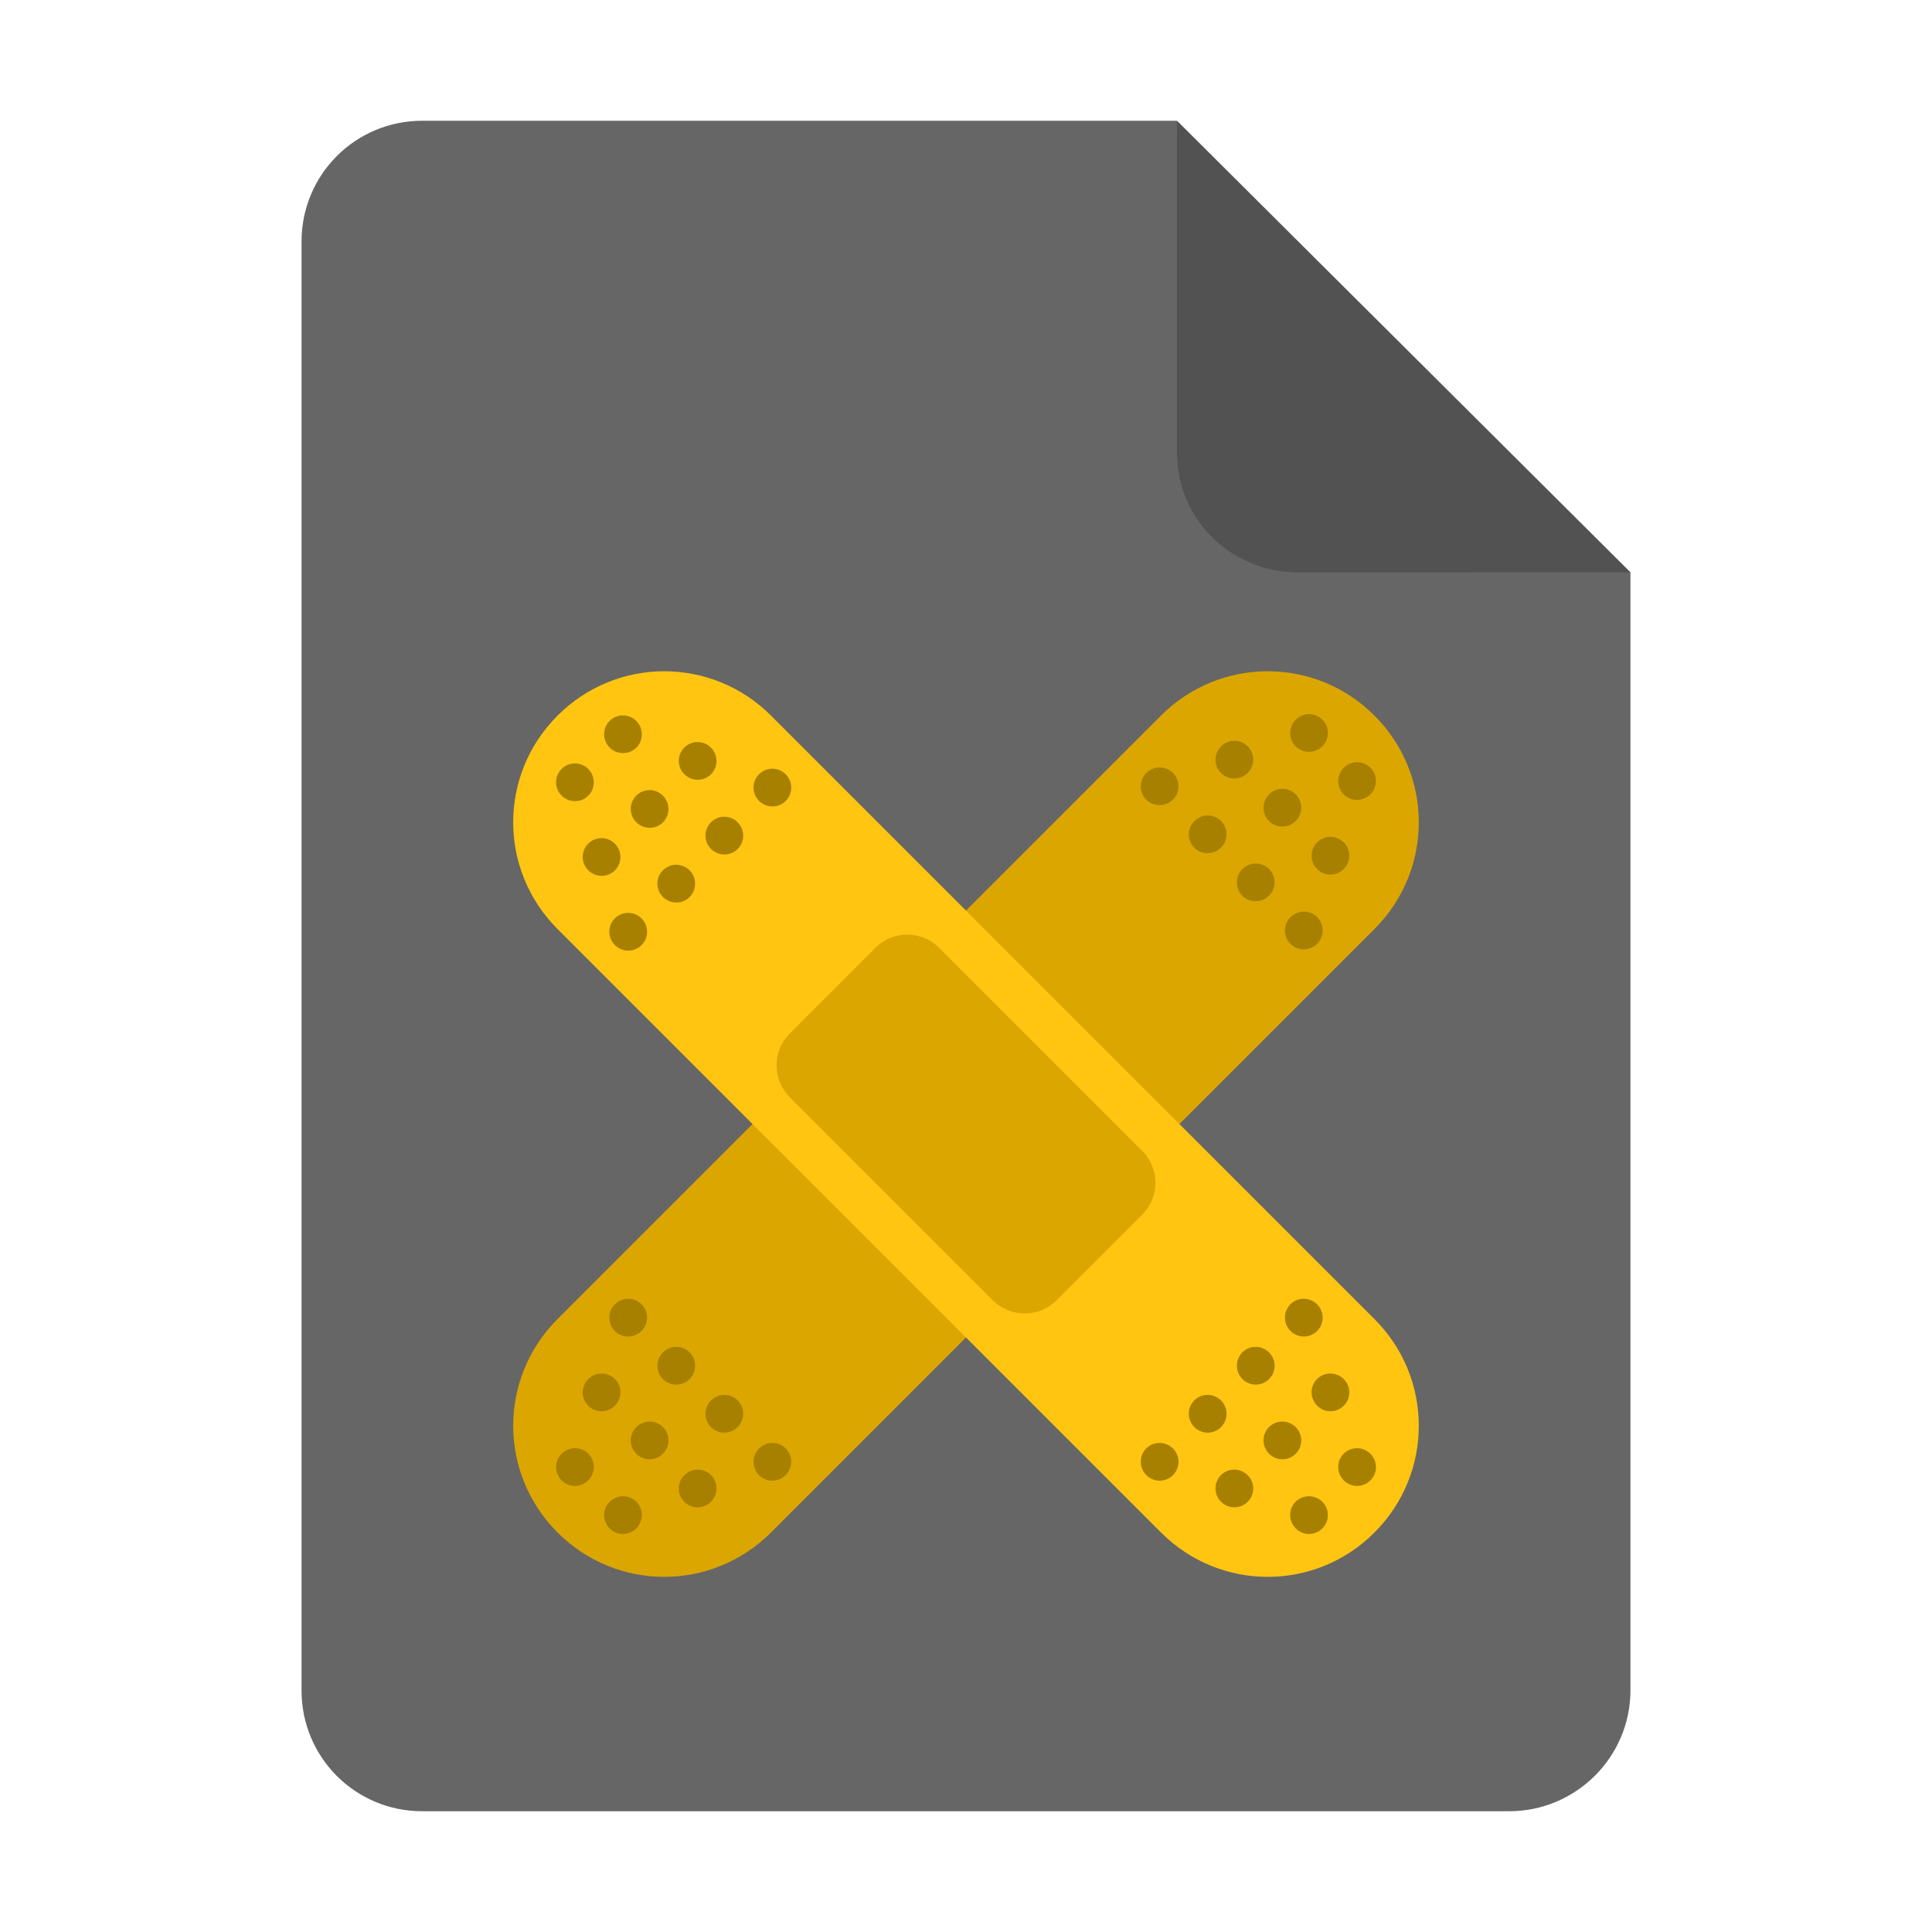
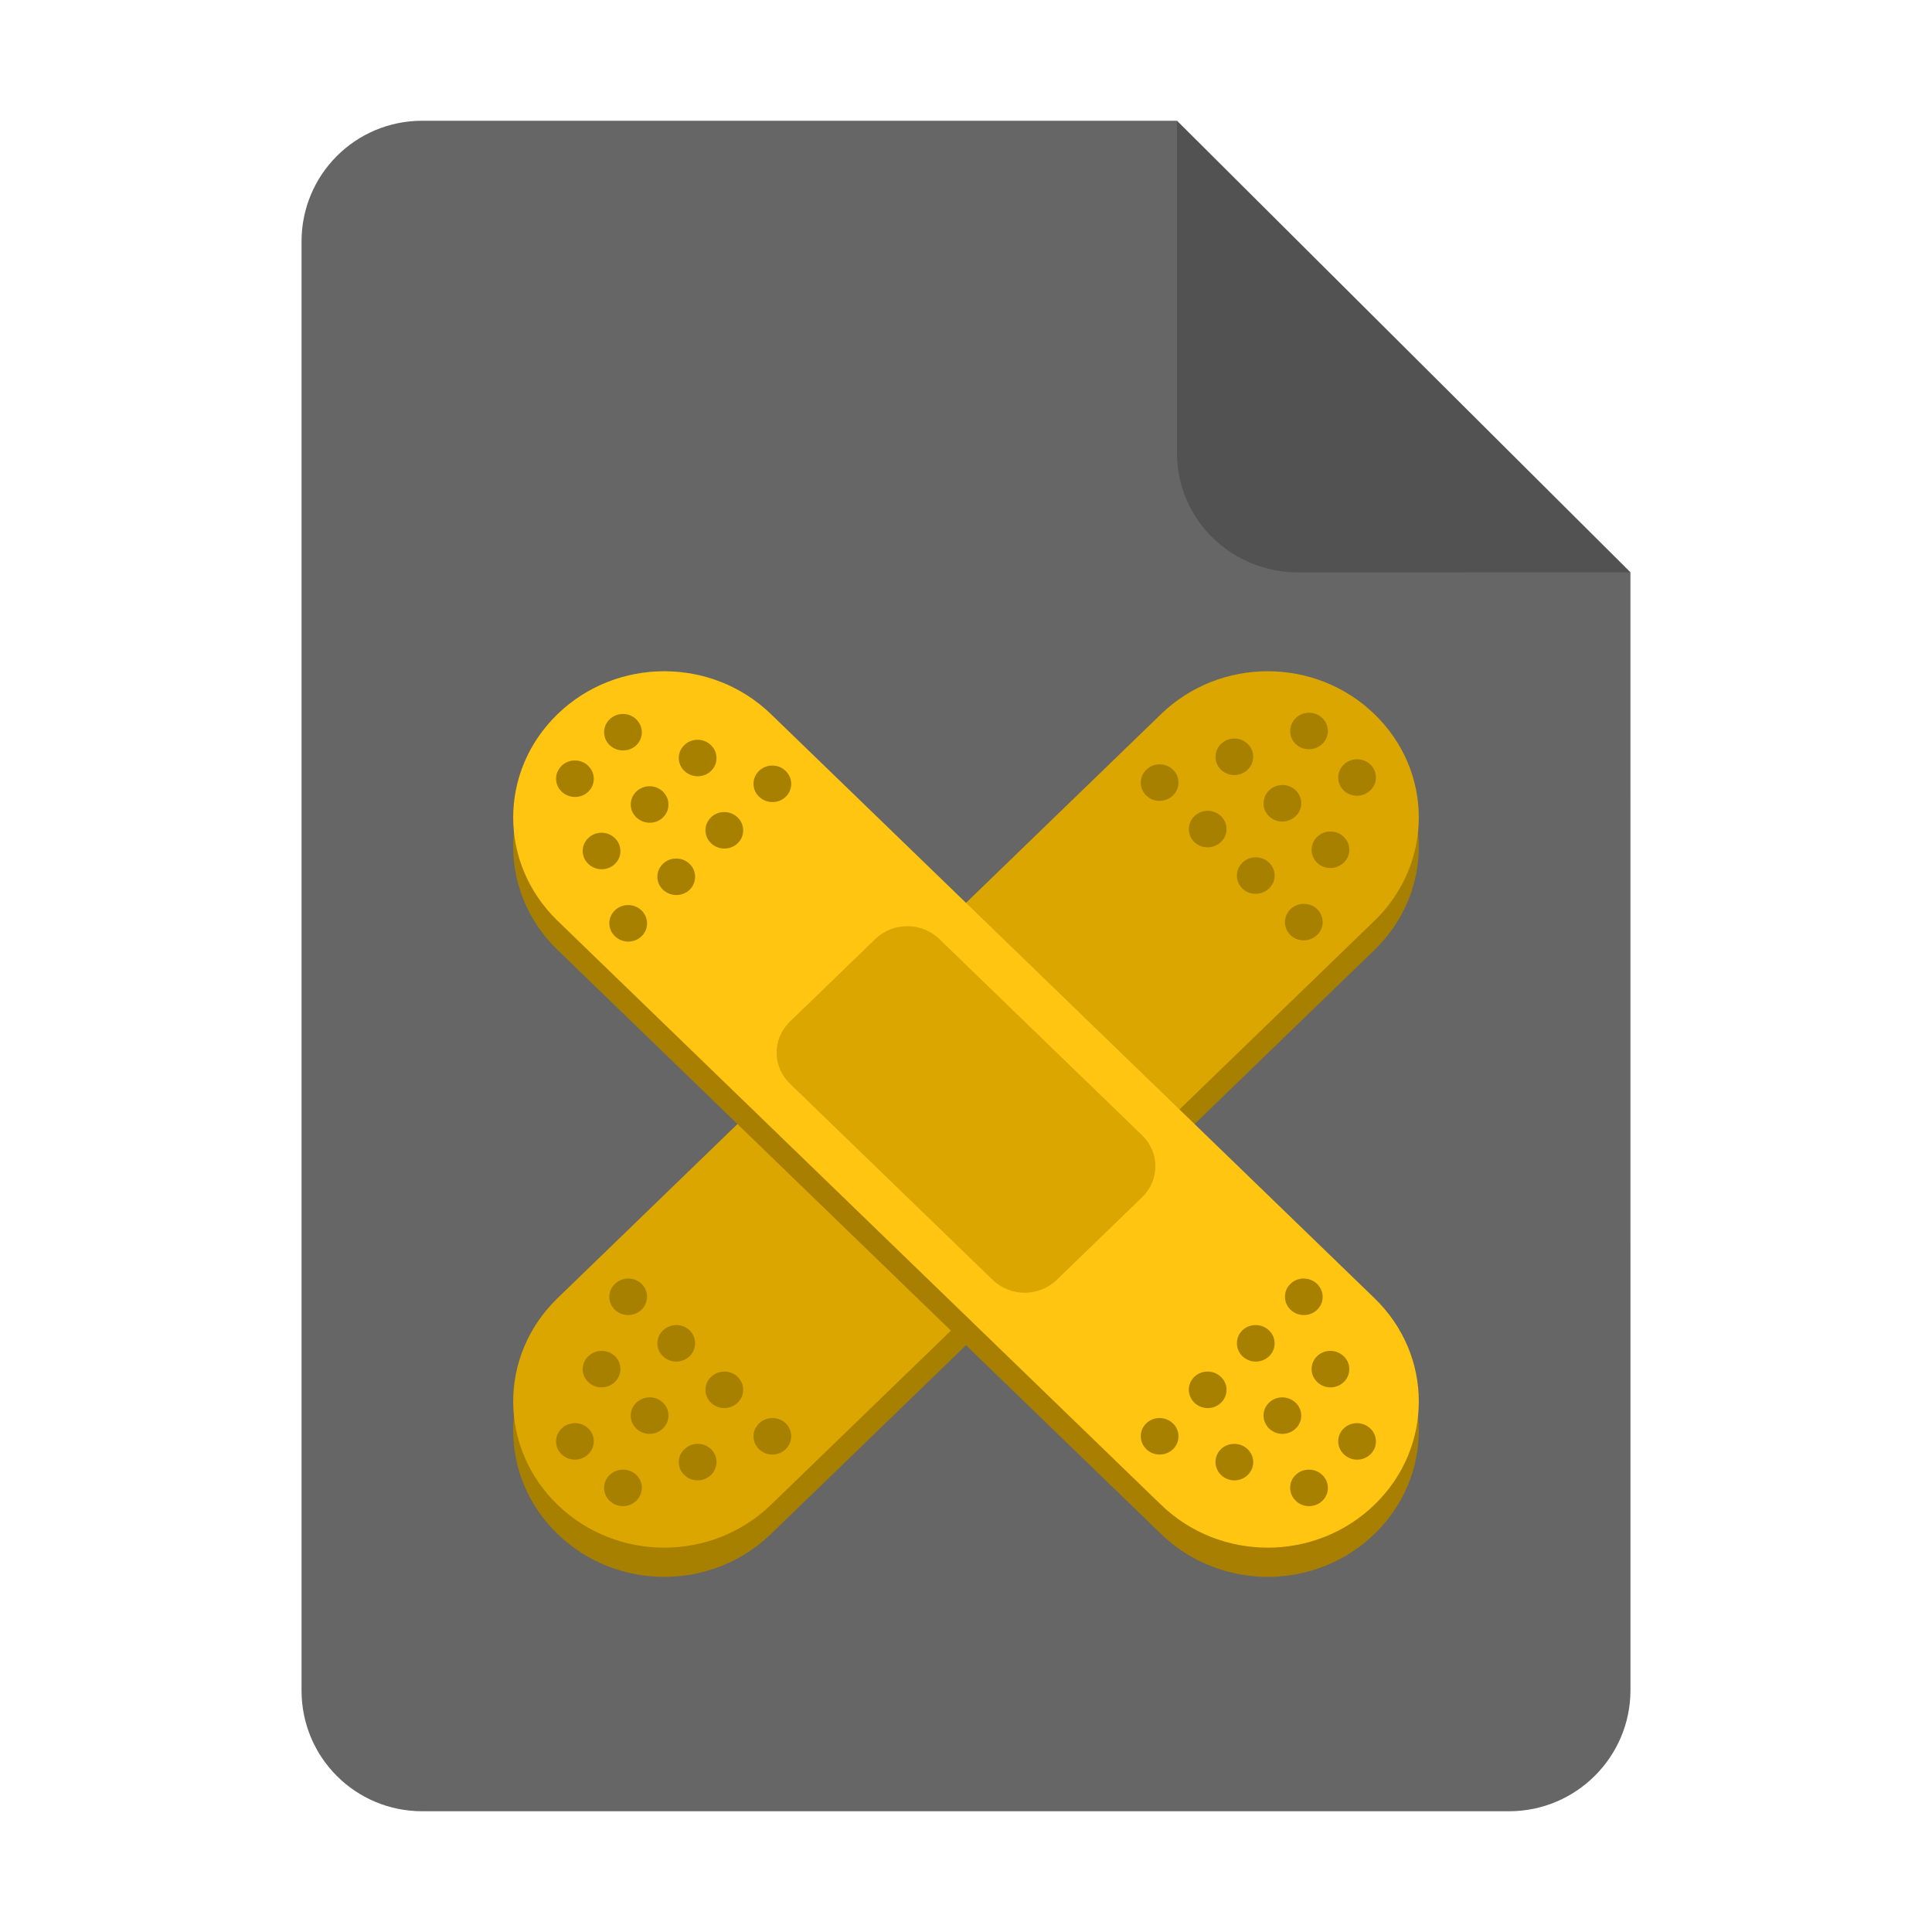
<svg xmlns="http://www.w3.org/2000/svg" xmlns:xlink="http://www.w3.org/1999/xlink" height="128px" viewBox="0 0 128 128" width="128px" version="1.1" id="svg35">
  <defs id="defs39" />
  <linearGradient id="a" gradientUnits="userSpaceOnUse" x1="36" x2="60" y1="68" y2="68">
    <stop offset="0" stop-color="#ed336c" id="stop2" />
    <stop offset="1" stop-color="#ffa348" id="stop4" />
  </linearGradient>
  <linearGradient id="b" gradientTransform="matrix(0 1 -1 0 144 -32)" gradientUnits="userSpaceOnUse" x1="72" x2="96" y1="68" y2="68">
    <stop offset="0" stop-color="#404ce6" id="stop7" />
    <stop offset="1" stop-color="#c061cb" id="stop9" />
  </linearGradient>
  <linearGradient id="c" gradientUnits="userSpaceOnUse" x1="68.849" x2="95.258" y1="84" y2="84">
    <stop offset="0" stop-color="#33d1c6" id="stop12" />
    <stop offset="1" stop-color="#1c25d8" id="stop14" />
  </linearGradient>
  <path style="display:inline;fill:#666666;fill-opacity:1;stroke:none;stroke-width:0.125;stroke-linejoin:round;stroke-miterlimit:4;stroke-dasharray:none;stroke-opacity:1;enable-background:new" clip-path="none" d="m 27.978,8 h 50 l 30.043,29.918 10e-4,74.06 c 8e-5,4.432 -3.612,8.022 -8.044,8.022 H 27.978 c -4.432,0 -8,-3.568 -8,-8 V 16 c 0,-4.432 3.568,-8 8,-8 z" id="path4411" />
  <path style="display:inline;vector-effect:none;fill:#000000;fill-opacity:0.2;stroke:none;stroke-width:0.125;stroke-linecap:butt;stroke-linejoin:round;stroke-miterlimit:4;stroke-dasharray:none;stroke-dashoffset:0;stroke-opacity:1;enable-background:new" d="M 77.978,8 V 30 c 0,4.432 3.611,7.923 8.043,7.923 l 22,-0.005 z" id="path4413" />
  <use x="101.133" y="687.273" xlink:href="#c" id="use3173" transform="matrix(1.333333,0,0,1.333333,408.1439,-279.6707)" />
  <use x="122.059" y="687.273" xlink:href="#a" id="use3175" transform="matrix(1.333333,0,0,1.333333,408.1439,-279.6707)" />
  <use x="179.457" y="687.273" xlink:href="#b" id="use3179" transform="matrix(1.333333,0,0,1.333333,408.1439,-279.6707)" />
  <use x="199.738" y="687.273" xlink:href="#a" id="use3181" transform="matrix(1.333333,0,0,1.333333,408.1439,-279.6707)" />
  <use x="381.656" y="687.273" xlink:href="#a" id="use3191" transform="matrix(1.333333,0,0,1.333333,408.1439,-279.6707)" />
  <use x="571.238" y="687.273" xlink:href="#c" id="use3205" transform="matrix(1.333333,0,0,1.333333,408.1439,-279.6707)" />
  <use x="631.852" y="687.273" xlink:href="#a" id="use3211" transform="matrix(1.333333,0,0,1.333333,408.1439,-279.6707)" />
  <use x="197.5" y="729.695" xlink:href="#b" id="use3215" transform="matrix(1.333333,0,0,1.333333,408.1439,-279.6707)" />
  <use x="580.977" y="729.695" xlink:href="#b" id="use3225" transform="matrix(1.333333,0,0,1.333333,408.1439,-279.6707)" />
-   <path id="rect4316-3" style="fill:#dba600;stroke-width:0.995;stroke-linecap:round;stroke-linejoin:round;stroke-miterlimit:1.5;paint-order:stroke fill markers" d="M 36.938,87.391 76.92,47.409 c 3.917,-3.917 10.225,-3.917 14.142,0 3.917,3.917 3.917,10.225 0,14.142 l -39.982,39.982 c -3.917,3.917 -10.225,3.917 -14.142,0 -3.917,-3.917 -3.917,-10.225 0,-14.142 z" />
-   <path id="rect4316" style="fill:#ffc510;stroke-width:0.995;stroke-linecap:round;stroke-linejoin:round;stroke-miterlimit:1.5;paint-order:stroke fill markers" d="m 51.08,47.409 39.982,39.982 c 3.917,3.917 3.917,10.225 0,14.142 -3.917,3.917 -10.225,3.917 -14.142,0 L 36.938,61.552 c -3.917,-3.917 -3.917,-10.225 0,-14.142 3.917,-3.917 10.225,-3.917 14.142,0 z" />
-   <path id="rect5291" style="fill:#dba600;stroke-linecap:round;stroke-linejoin:round;stroke-miterlimit:1.5;paint-order:stroke fill markers" d="M 62.232,62.804 75.667,76.239 c 1.175,1.175 1.175,3.067 0,4.243 l -5.657,5.657 c -1.175,1.175 -3.067,1.175 -4.243,0 L 52.333,72.704 c -1.175,-1.175 -1.175,-3.067 0,-4.243 l 5.657,-5.657 c 1.175,-1.175 3.067,-1.175 4.243,0 z" />
-   <path d="m 40.736,60.842 c -0.489,0.49 -0.489,1.277 4e-6,1.767 0.489,0.49 1.282,0.497 1.77,0.007 0.489,-0.49 0.482,-1.285 -0.007,-1.774 -0.488,-0.483 -1.282,-0.483 -1.763,-3.3e-4 z" id="path3135-5" style="fill:#a88000;fill-opacity:1;stroke-width:0.084" />
-   <path d="m 45.686,57.66 c -0.49,-0.489 -1.277,-0.489 -1.767,3e-6 -0.49,0.489 -0.49,1.275 2e-6,1.763 0.49,0.489 1.285,0.496 1.774,0.007 0.483,-0.496 0.476,-1.289 -0.007,-1.771 z" id="path3137-9" style="fill:#a88000;fill-opacity:1;stroke-width:0.084" />
-   <path d="m 47.104,56.241 c 0.489,0.489 1.282,0.496 1.771,0.007 0.489,-0.489 0.482,-1.282 -0.007,-1.771 -0.489,-0.489 -1.275,-0.489 -1.764,0 -0.488,0.488 -0.488,1.275 3.32e-4,1.764 z" id="path3139-2" style="fill:#a88000;fill-opacity:1;stroke-width:0.083" />
-   <path d="m 52.058,53.065 c 0.489,-0.489 0.481,-1.282 -0.008,-1.77 -0.489,-0.489 -1.274,-0.489 -1.763,-10e-7 -0.489,0.489 -0.489,1.275 -10e-7,1.764 0.489,0.488 1.282,0.496 1.77,0.007 z" id="path3141-2" style="fill:#a88000;fill-opacity:1;stroke-width:0.083" />
-   <path d="m 40.734,55.894 c -0.489,-0.489 -1.275,-0.489 -1.763,0 -0.489,0.489 -0.489,1.275 -5e-6,1.763 0.489,0.489 1.282,0.496 1.77,0.007 0.489,-0.489 0.482,-1.282 -0.007,-1.771 z" id="path3143-8" style="fill:#a88000;fill-opacity:1;stroke-width:0.083" />
-   <path d="m 43.918,52.711 c -0.489,-0.489 -1.275,-0.489 -1.763,-2e-6 -0.489,0.489 -0.489,1.275 10e-7,1.763 0.489,0.489 1.282,0.496 1.77,0.007 0.489,-0.489 0.482,-1.282 -0.007,-1.771 z" id="path3145-9" style="fill:#a88000;fill-opacity:1;stroke-width:0.083" />
-   <path d="m 47.108,51.298 c 0.489,-0.489 0.481,-1.282 -0.008,-1.77 -0.489,-0.489 -1.274,-0.489 -1.763,6e-6 -0.489,0.489 -0.489,1.275 6e-6,1.764 0.489,0.488 1.282,0.496 1.77,0.007 z" id="path3147-7" style="fill:#a88000;fill-opacity:1;stroke-width:0.083" />
-   <path d="m 38.97,50.946 c -0.489,-0.489 -1.275,-0.489 -1.763,4e-6 -0.489,0.489 -0.489,1.275 1e-6,1.763 0.489,0.489 1.282,0.496 1.77,0.007 0.489,-0.489 0.482,-1.282 -0.007,-1.771 z" id="path3149-3" style="fill:#a88000;fill-opacity:1;stroke-width:0.083" />
-   <path d="m 42.161,49.535 c 0.489,-0.489 0.481,-1.283 -0.008,-1.772 -0.489,-0.489 -1.274,-0.489 -1.763,0 -0.489,0.489 -0.489,1.276 -10e-7,1.765 0.489,0.489 1.282,0.489 1.77,0.007 z" id="path3151-61" style="fill:#a88000;fill-opacity:1;stroke-width:0.084" />
-   <path d="m 87.264,60.758 c 0.489,0.49 0.489,1.277 -4e-6,1.767 -0.489,0.49 -1.282,0.497 -1.77,0.007 -0.489,-0.49 -0.482,-1.285 0.007,-1.774 0.488,-0.483 1.282,-0.483 1.763,-3.3e-4 z" id="path3135-5-2" style="fill:#a88000;fill-opacity:1;stroke-width:0.084" />
-   <path d="m 82.314,57.576 c 0.49,-0.489 1.277,-0.489 1.767,3e-6 0.49,0.489 0.49,1.275 -2e-6,1.763 -0.49,0.489 -1.285,0.496 -1.774,0.007 -0.483,-0.496 -0.476,-1.289 0.007,-1.771 z" id="path3137-9-5" style="fill:#a88000;fill-opacity:1;stroke-width:0.084" />
-   <path d="m 80.896,56.157 c -0.489,0.489 -1.282,0.496 -1.771,0.007 -0.489,-0.489 -0.482,-1.282 0.007,-1.771 0.489,-0.489 1.275,-0.489 1.764,0 0.488,0.488 0.488,1.275 -3.32e-4,1.764 z" id="path3139-2-4" style="fill:#a88000;fill-opacity:1;stroke-width:0.083" />
-   <path d="m 75.942,52.981 c -0.489,-0.489 -0.481,-1.282 0.008,-1.77 0.489,-0.489 1.274,-0.489 1.763,-10e-7 0.489,0.489 0.489,1.275 0,1.764 -0.489,0.488 -1.282,0.496 -1.77,0.007 z" id="path3141-2-7" style="fill:#a88000;fill-opacity:1;stroke-width:0.083" />
-   <path d="m 87.266,55.81 c 0.489,-0.489 1.275,-0.489 1.763,0 0.489,0.489 0.489,1.275 5e-6,1.763 -0.489,0.489 -1.282,0.496 -1.77,0.007 -0.489,-0.489 -0.482,-1.282 0.007,-1.771 z" id="path3143-8-4" style="fill:#a88000;fill-opacity:1;stroke-width:0.083" />
-   <path d="m 84.082,52.627 c 0.489,-0.489 1.275,-0.489 1.763,-2e-6 0.489,0.489 0.489,1.275 -10e-7,1.763 -0.489,0.489 -1.282,0.496 -1.77,0.007 -0.489,-0.489 -0.482,-1.282 0.007,-1.771 z" id="path3145-9-4" style="fill:#a88000;fill-opacity:1;stroke-width:0.083" />
-   <path d="m 80.892,51.214 c -0.489,-0.489 -0.481,-1.282 0.008,-1.77 0.489,-0.489 1.274,-0.489 1.763,6e-6 0.489,0.489 0.489,1.275 -6e-6,1.764 -0.489,0.488 -1.282,0.496 -1.77,0.007 z" id="path3147-7-3" style="fill:#a88000;fill-opacity:1;stroke-width:0.083" />
-   <path d="m 89.03,50.862 c 0.489,-0.489 1.275,-0.489 1.763,4e-6 0.489,0.489 0.489,1.275 -10e-7,1.763 -0.489,0.489 -1.282,0.496 -1.77,0.007 -0.489,-0.489 -0.482,-1.282 0.007,-1.771 z" id="path3149-3-0" style="fill:#a88000;fill-opacity:1;stroke-width:0.083" />
-   <path d="m 85.839,49.451 c -0.489,-0.489 -0.481,-1.283 0.008,-1.772 0.489,-0.489 1.274,-0.489 1.763,0 0.489,0.489 0.489,1.276 0,1.765 -0.489,0.489 -1.282,0.489 -1.77,0.007 z" id="path3151-61-7" style="fill:#a88000;fill-opacity:1;stroke-width:0.084" />
-   <path d="m 87.264,88.185 c 0.489,-0.49 0.489,-1.277 -4e-6,-1.767 -0.489,-0.49 -1.282,-0.497 -1.77,-0.007 -0.489,0.49 -0.482,1.285 0.007,1.774 0.488,0.483 1.282,0.483 1.763,3.3e-4 z" id="path3135-5-6" style="fill:#a88000;fill-opacity:1;stroke-width:0.084" />
-   <path d="m 82.314,91.367 c 0.49,0.489 1.277,0.489 1.767,-4e-6 0.49,-0.489 0.49,-1.275 -10e-7,-1.763 -0.49,-0.489 -1.285,-0.496 -1.774,-0.007 -0.483,0.496 -0.476,1.289 0.007,1.771 z" id="path3137-9-8" style="fill:#a88000;fill-opacity:1;stroke-width:0.084" />
-   <path d="m 80.896,92.786 c -0.489,-0.489 -1.282,-0.496 -1.771,-0.007 -0.489,0.489 -0.482,1.282 0.007,1.771 0.489,0.489 1.275,0.489 1.764,-10e-7 0.488,-0.488 0.488,-1.275 -3.32e-4,-1.764 z" id="path3139-2-8" style="fill:#a88000;fill-opacity:1;stroke-width:0.083" />
-   <path d="m 75.942,95.962 c -0.489,0.489 -0.481,1.282 0.008,1.77 0.489,0.489 1.274,0.489 1.763,0 0.489,-0.489 0.489,-1.275 10e-7,-1.764 -0.489,-0.488 -1.282,-0.496 -1.77,-0.007 z" id="path3141-2-4" style="fill:#a88000;fill-opacity:1;stroke-width:0.083" />
-   <path d="m 87.266,93.133 c 0.489,0.489 1.275,0.489 1.763,10e-7 0.489,-0.489 0.489,-1.275 5e-6,-1.763 -0.489,-0.489 -1.282,-0.496 -1.77,-0.007 -0.489,0.489 -0.482,1.282 0.007,1.771 z" id="path3143-8-3" style="fill:#a88000;fill-opacity:1;stroke-width:0.083" />
-   <path d="m 84.082,96.316 c 0.489,0.489 1.275,0.489 1.763,2e-6 0.489,-0.489 0.489,-1.275 -10e-7,-1.763 -0.489,-0.489 -1.282,-0.496 -1.77,-0.007 -0.489,0.489 -0.482,1.282 0.007,1.771 z" id="path3145-9-1" style="fill:#a88000;fill-opacity:1;stroke-width:0.083" />
-   <path d="m 80.892,97.729 c -0.489,0.489 -0.481,1.282 0.008,1.77 0.489,0.489 1.274,0.489 1.763,0 0.489,-0.489 0.489,-1.275 -6e-6,-1.764 -0.489,-0.488 -1.282,-0.496 -1.77,-0.007 z" id="path3147-7-4" style="fill:#a88000;fill-opacity:1;stroke-width:0.083" />
-   <path d="m 89.03,98.081 c 0.489,0.489 1.275,0.489 1.763,0 0.489,-0.489 0.489,-1.275 -2e-6,-1.763 -0.489,-0.489 -1.282,-0.496 -1.77,-0.007 -0.489,0.489 -0.482,1.282 0.007,1.771 z" id="path3149-3-9" style="fill:#a88000;fill-opacity:1;stroke-width:0.083" />
-   <path d="m 85.839,99.492 c -0.489,0.489 -0.481,1.283 0.008,1.772 0.489,0.489 1.274,0.489 1.763,0 0.489,-0.489 0.489,-1.276 10e-7,-1.765 -0.489,-0.489 -1.282,-0.489 -1.77,-0.007 z" id="path3151-61-2" style="fill:#a88000;fill-opacity:1;stroke-width:0.084" />
-   <path d="m 40.736,88.185 c -0.489,-0.49 -0.489,-1.277 4e-6,-1.767 0.489,-0.49 1.282,-0.497 1.77,-0.007 0.489,0.49 0.482,1.285 -0.007,1.774 -0.488,0.483 -1.282,0.483 -1.763,3.3e-4 z" id="path3135-5-68" style="fill:#a88000;fill-opacity:1;stroke-width:0.084" />
-   <path d="m 45.686,91.367 c -0.49,0.489 -1.277,0.489 -1.767,-3e-6 -0.49,-0.489 -0.49,-1.275 2e-6,-1.763 0.49,-0.489 1.285,-0.496 1.774,-0.007 0.483,0.496 0.476,1.289 -0.007,1.771 z" id="path3137-9-9" style="fill:#a88000;fill-opacity:1;stroke-width:0.084" />
-   <path d="m 47.104,92.786 c 0.489,-0.489 1.282,-0.496 1.771,-0.007 0.489,0.489 0.482,1.282 -0.007,1.771 -0.489,0.489 -1.275,0.489 -1.764,0 -0.488,-0.488 -0.488,-1.275 3.32e-4,-1.764 z" id="path3139-2-2" style="fill:#a88000;fill-opacity:1;stroke-width:0.083" />
-   <path d="m 52.058,95.962 c 0.489,0.489 0.481,1.282 -0.008,1.77 -0.489,0.489 -1.274,0.489 -1.763,0 -0.489,-0.489 -0.489,-1.275 0,-1.764 0.489,-0.488 1.282,-0.496 1.77,-0.007 z" id="path3141-2-6" style="fill:#a88000;fill-opacity:1;stroke-width:0.083" />
-   <path d="m 40.734,93.133 c -0.489,0.489 -1.275,0.489 -1.763,0 -0.489,-0.489 -0.489,-1.275 -5e-6,-1.763 0.489,-0.489 1.282,-0.496 1.77,-0.007 0.489,0.489 0.482,1.282 -0.007,1.771 z" id="path3143-8-6" style="fill:#a88000;fill-opacity:1;stroke-width:0.083" />
-   <path d="m 43.918,96.316 c -0.489,0.489 -1.275,0.489 -1.763,2e-6 -0.489,-0.489 -0.489,-1.275 1e-6,-1.763 0.489,-0.489 1.282,-0.496 1.77,-0.007 0.489,0.489 0.482,1.282 -0.007,1.771 z" id="path3145-9-49" style="fill:#a88000;fill-opacity:1;stroke-width:0.083" />
-   <path d="m 47.108,97.729 c 0.489,0.489 0.481,1.282 -0.008,1.77 -0.489,0.489 -1.274,0.489 -1.763,-1e-5 -0.489,-0.489 -0.489,-1.275 6e-6,-1.764 0.489,-0.488 1.282,-0.496 1.77,-0.007 z" id="path3147-7-5" style="fill:#a88000;fill-opacity:1;stroke-width:0.083" />
-   <path d="m 38.97,98.081 c -0.489,0.489 -1.275,0.489 -1.763,0 -0.489,-0.489 -0.489,-1.275 10e-7,-1.763 0.489,-0.489 1.282,-0.496 1.77,-0.007 0.489,0.489 0.482,1.282 -0.007,1.771 z" id="path3149-3-04" style="fill:#a88000;fill-opacity:1;stroke-width:0.083" />
-   <path d="m 42.161,99.492 c 0.489,0.489 0.481,1.283 -0.008,1.772 -0.489,0.489 -1.274,0.489 -1.763,0 -0.489,-0.489 -0.489,-1.276 0,-1.765 0.489,-0.489 1.282,-0.489 1.77,-0.007 z" id="path3151-61-8" style="fill:#a88000;fill-opacity:1;stroke-width:0.084" />
+   <path id="rect4316-3-2" style="fill:#a88000;fill-opacity:1;stroke-width:0.978;stroke-linecap:round;stroke-linejoin:round;stroke-miterlimit:1.5;paint-order:stroke fill markers" d="M 36.938,87.942 76.92,49.25 c 3.917,-3.791 10.225,-3.791 14.142,0 3.917,3.791 3.917,9.895 0,13.686 L 51.08,101.628 c -3.917,3.791 -10.225,3.791 -14.142,0 -3.917,-3.791 -3.917,-9.895 0,-13.686 z" />
+   <path id="rect4316-3" style="fill:#dba600;stroke-width:0.978;stroke-linecap:round;stroke-linejoin:round;stroke-miterlimit:1.5;paint-order:stroke fill markers" d="M 36.938,86.007 76.92,47.315 c 3.917,-3.791 10.225,-3.791 14.142,0 3.917,3.791 3.917,9.895 0,13.686 l -39.982,38.692 c -3.917,3.791 -10.225,3.791 -14.142,0 -3.917,-3.791 -3.917,-9.895 0,-13.686 z" />
+   <path id="rect4316-7" style="fill:#a87f00;fill-opacity:1;stroke-width:0.978;stroke-linecap:round;stroke-linejoin:round;stroke-miterlimit:1.5;paint-order:stroke fill markers" d="m 51.08,49.25 39.982,38.692 c 3.917,3.791 3.917,9.895 0,13.686 -3.917,3.791 -10.225,3.791 -14.142,0 L 36.938,62.936 c -3.917,-3.791 -3.917,-9.895 0,-13.686 3.917,-3.791 10.225,-3.791 14.142,0 z" />
+   <path id="rect4316" style="fill:#ffc510;stroke-width:0.978;stroke-linecap:round;stroke-linejoin:round;stroke-miterlimit:1.5;paint-order:stroke fill markers" d="m 51.08,47.315 39.982,38.692 c 3.917,3.791 3.917,9.895 0,13.686 -3.917,3.791 -10.225,3.791 -14.142,0 L 36.938,61.001 c -3.917,-3.791 -3.917,-9.895 0,-13.686 3.917,-3.791 10.225,-3.791 14.142,0 z" />
+   <path id="rect5291" style="fill:#dba600;stroke-width:0.984;stroke-linecap:round;stroke-linejoin:round;stroke-miterlimit:1.5;paint-order:stroke fill markers" d="m 62.232,62.213 13.435,13.002 c 1.175,1.137 1.175,2.968 0,4.106 l -5.657,5.474 c -1.175,1.137 -3.067,1.137 -4.243,0 L 52.333,71.793 c -1.175,-1.137 -1.175,-2.968 0,-4.106 l 5.657,-5.474 c 1.175,-1.137 3.067,-1.137 4.243,0 z" />
+   <path d="m 40.736,60.314 c -0.489,0.474 -0.489,1.236 4e-6,1.71 0.489,0.474 1.282,0.481 1.77,0.007 0.489,-0.474 0.482,-1.243 -0.007,-1.717 -0.488,-0.467 -1.282,-0.467 -1.763,-3.2e-4 z" id="path3135-5" style="fill:#a88000;fill-opacity:1;stroke-width:0.082" />
+   <path d="m 45.686,57.234 c -0.49,-0.473 -1.277,-0.473 -1.767,3e-6 -0.49,0.473 -0.49,1.234 2e-6,1.707 0.49,0.473 1.285,0.48 1.774,0.007 0.483,-0.48 0.476,-1.247 -0.007,-1.714 z" id="path3137-9" style="fill:#a88000;fill-opacity:1;stroke-width:0.082" />
+   <path d="m 47.104,55.861 c 0.489,0.473 1.282,0.48 1.771,0.007 0.489,-0.473 0.482,-1.241 -0.007,-1.714 -0.489,-0.473 -1.275,-0.473 -1.764,0 -0.488,0.473 -0.488,1.234 3.32e-4,1.707 z" id="path3139-2" style="fill:#a88000;fill-opacity:1;stroke-width:0.082" />
+   <path d="m 52.058,52.788 c 0.489,-0.473 0.481,-1.241 -0.008,-1.713 -0.489,-0.473 -1.274,-0.473 -1.763,-1e-6 -0.489,0.473 -0.489,1.234 -10e-7,1.707 0.489,0.473 1.282,0.48 1.77,0.007 z" id="path3141-2" style="fill:#a88000;fill-opacity:1;stroke-width:0.082" />
+   <path d="m 40.734,55.526 c -0.489,-0.473 -1.275,-0.473 -1.763,0 -0.489,0.473 -0.489,1.234 -5e-6,1.706 0.489,0.473 1.282,0.48 1.77,0.007 0.489,-0.473 0.482,-1.24 -0.007,-1.713 z" id="path3143-8" style="fill:#a88000;fill-opacity:1;stroke-width:0.082" />
+   <path d="m 43.918,52.445 c -0.489,-0.473 -1.275,-0.473 -1.763,-2e-6 -0.489,0.473 -0.489,1.234 10e-7,1.706 0.489,0.473 1.282,0.48 1.77,0.007 0.489,-0.473 0.482,-1.24 -0.007,-1.713 z" id="path3145-9" style="fill:#a88000;fill-opacity:1;stroke-width:0.082" />
+   <path d="m 47.108,51.078 c 0.489,-0.473 0.481,-1.241 -0.008,-1.713 -0.489,-0.473 -1.274,-0.473 -1.763,6e-6 -0.489,0.473 -0.489,1.234 6e-6,1.707 0.489,0.473 1.282,0.48 1.77,0.007 z" id="path3147-7" style="fill:#a88000;fill-opacity:1;stroke-width:0.082" />
+   <path d="m 38.97,50.737 c -0.489,-0.473 -1.275,-0.473 -1.763,3e-6 -0.489,0.473 -0.489,1.234 1e-6,1.706 0.489,0.473 1.282,0.48 1.77,0.007 0.489,-0.473 0.482,-1.24 -0.007,-1.713 z" id="path3149-3" style="fill:#a88000;fill-opacity:1;stroke-width:0.082" />
+   <path d="m 42.161,49.371 c 0.489,-0.473 0.481,-1.242 -0.008,-1.715 -0.489,-0.473 -1.274,-0.473 -1.763,0 -0.489,0.473 -0.489,1.235 -10e-7,1.709 0.489,0.473 1.282,0.473 1.77,0.007 z" id="path3151-61" style="fill:#a88000;fill-opacity:1;stroke-width:0.082" />
+   <path d="m 87.264,60.232 c 0.489,0.474 0.489,1.236 -4e-6,1.71 -0.489,0.474 -1.282,0.481 -1.77,0.007 -0.489,-0.474 -0.482,-1.243 0.007,-1.717 0.488,-0.467 1.282,-0.467 1.763,-3.19e-4 z" id="path3135-5-2" style="fill:#a88000;fill-opacity:1;stroke-width:0.082" />
+   <path d="m 82.314,57.153 c 0.49,-0.473 1.277,-0.473 1.767,3e-6 0.49,0.473 0.49,1.234 -2e-6,1.707 -0.49,0.473 -1.285,0.48 -1.774,0.007 -0.483,-0.48 -0.476,-1.247 0.007,-1.714 z" id="path3137-9-5" style="fill:#a88000;fill-opacity:1;stroke-width:0.082" />
+   <path d="m 80.896,55.78 c -0.489,0.473 -1.282,0.48 -1.771,0.007 -0.489,-0.473 -0.482,-1.241 0.007,-1.714 0.489,-0.473 1.275,-0.473 1.764,0 0.488,0.473 0.488,1.234 -3.32e-4,1.707 z" id="path3139-2-4" style="fill:#a88000;fill-opacity:1;stroke-width:0.082" />
+   <path d="m 75.942,52.707 c -0.489,-0.473 -0.481,-1.241 0.008,-1.713 0.489,-0.473 1.274,-0.473 1.763,-1e-6 0.489,0.473 0.489,1.234 0,1.707 -0.489,0.473 -1.282,0.48 -1.77,0.007 z" id="path3141-2-7" style="fill:#a88000;fill-opacity:1;stroke-width:0.082" />
+   <path d="m 87.266,55.444 c 0.489,-0.473 1.275,-0.473 1.763,0 0.489,0.473 0.489,1.234 5e-6,1.706 -0.489,0.473 -1.282,0.48 -1.77,0.007 -0.489,-0.473 -0.482,-1.24 0.007,-1.713 z" id="path3143-8-4" style="fill:#a88000;fill-opacity:1;stroke-width:0.082" />
+   <path d="m 84.082,52.364 c 0.489,-0.473 1.275,-0.473 1.763,-2e-6 0.489,0.473 0.489,1.234 -10e-7,1.706 -0.489,0.473 -1.282,0.48 -1.77,0.007 -0.489,-0.473 -0.482,-1.24 0.007,-1.713 z" id="path3145-9-4" style="fill:#a88000;fill-opacity:1;stroke-width:0.082" />
+   <path d="m 80.892,50.997 c -0.489,-0.473 -0.481,-1.241 0.008,-1.713 0.489,-0.473 1.274,-0.473 1.763,5e-6 0.489,0.473 0.489,1.234 -6e-6,1.707 -0.489,0.473 -1.282,0.48 -1.77,0.007 z" id="path3147-7-3" style="fill:#a88000;fill-opacity:1;stroke-width:0.082" />
+   <path d="m 89.03,50.656 c 0.489,-0.473 1.275,-0.473 1.763,4e-6 0.489,0.473 0.489,1.234 -10e-7,1.706 -0.489,0.473 -1.282,0.48 -1.77,0.007 -0.489,-0.473 -0.482,-1.24 0.007,-1.713 z" id="path3149-3-0" style="fill:#a88000;fill-opacity:1;stroke-width:0.082" />
+   <path d="m 85.839,49.29 c -0.489,-0.473 -0.481,-1.242 0.008,-1.715 0.489,-0.473 1.274,-0.473 1.763,0 0.489,0.473 0.489,1.235 0,1.709 -0.489,0.473 -1.282,0.473 -1.77,0.007 z" id="path3151-61-7" style="fill:#a88000;fill-opacity:1;stroke-width:0.082" />
+   <path d="m 87.264,86.775 c 0.489,-0.474 0.489,-1.236 -4e-6,-1.71 -0.489,-0.474 -1.282,-0.481 -1.77,-0.007 -0.489,0.474 -0.482,1.243 0.007,1.717 0.488,0.467 1.282,0.467 1.763,3.19e-4 z" id="path3135-5-6" style="fill:#a88000;fill-opacity:1;stroke-width:0.082" />
+   <path d="m 82.314,89.854 c 0.49,0.473 1.277,0.473 1.767,-4e-6 0.49,-0.473 0.49,-1.234 -10e-7,-1.707 -0.49,-0.473 -1.285,-0.48 -1.774,-0.007 -0.483,0.48 -0.476,1.247 0.007,1.714 z" id="path3137-9-8" style="fill:#a88000;fill-opacity:1;stroke-width:0.082" />
+   <path d="m 80.896,91.228 c -0.489,-0.473 -1.282,-0.48 -1.771,-0.007 -0.489,0.473 -0.482,1.241 0.007,1.714 0.489,0.473 1.275,0.473 1.764,-10e-7 0.488,-0.473 0.488,-1.234 -3.32e-4,-1.707 z" id="path3139-2-8" style="fill:#a88000;fill-opacity:1;stroke-width:0.082" />
+   <path d="m 75.942,94.301 c -0.489,0.473 -0.481,1.241 0.008,1.713 0.489,0.473 1.274,0.473 1.763,0 0.489,-0.473 0.489,-1.234 10e-7,-1.707 -0.489,-0.473 -1.282,-0.48 -1.77,-0.007 z" id="path3141-2-4" style="fill:#a88000;fill-opacity:1;stroke-width:0.082" />
+   <path d="m 87.266,91.563 c 0.489,0.473 1.275,0.473 1.763,10e-7 0.489,-0.473 0.489,-1.234 5e-6,-1.706 -0.489,-0.473 -1.282,-0.48 -1.77,-0.007 -0.489,0.473 -0.482,1.24 0.007,1.713 z" id="path3143-8-3" style="fill:#a88000;fill-opacity:1;stroke-width:0.082" />
+   <path d="m 84.082,94.644 c 0.489,0.473 1.275,0.473 1.763,2e-6 0.489,-0.473 0.489,-1.234 -10e-7,-1.706 -0.489,-0.473 -1.282,-0.48 -1.77,-0.007 -0.489,0.473 -0.482,1.24 0.007,1.713 z" id="path3145-9-1" style="fill:#a88000;fill-opacity:1;stroke-width:0.082" />
+   <path d="m 80.892,96.011 c -0.489,0.473 -0.481,1.241 0.008,1.713 0.489,0.473 1.274,0.473 1.763,0 0.489,-0.473 0.489,-1.234 -6e-6,-1.707 -0.489,-0.473 -1.282,-0.48 -1.77,-0.007 z" id="path3147-7-4" style="fill:#a88000;fill-opacity:1;stroke-width:0.082" />
+   <path d="m 89.03,96.352 c 0.489,0.473 1.275,0.473 1.763,0 0.489,-0.473 0.489,-1.234 -2e-6,-1.706 -0.489,-0.473 -1.282,-0.48 -1.77,-0.007 -0.489,0.473 -0.482,1.24 0.007,1.713 z" id="path3149-3-9" style="fill:#a88000;fill-opacity:1;stroke-width:0.082" />
+   <path d="m 85.839,97.717 c -0.489,0.473 -0.481,1.242 0.008,1.715 0.489,0.473 1.274,0.473 1.763,0 0.489,-0.473 0.489,-1.235 10e-7,-1.709 -0.489,-0.473 -1.282,-0.473 -1.77,-0.007 z" id="path3151-61-2" style="fill:#a88000;fill-opacity:1;stroke-width:0.082" />
+   <path d="m 40.736,86.775 c -0.489,-0.474 -0.489,-1.236 4e-6,-1.71 0.489,-0.474 1.282,-0.481 1.77,-0.007 0.489,0.474 0.482,1.243 -0.007,1.717 -0.488,0.467 -1.282,0.467 -1.763,3.19e-4 z" id="path3135-5-68" style="fill:#a88000;fill-opacity:1;stroke-width:0.082" />
+   <path d="m 45.686,89.854 c -0.49,0.473 -1.277,0.473 -1.767,-3e-6 -0.49,-0.473 -0.49,-1.234 2e-6,-1.707 0.49,-0.473 1.285,-0.48 1.774,-0.007 0.483,0.48 0.476,1.247 -0.007,1.714 z" id="path3137-9-9" style="fill:#a88000;fill-opacity:1;stroke-width:0.082" />
+   <path d="m 47.104,91.228 c 0.489,-0.473 1.282,-0.48 1.771,-0.007 0.489,0.473 0.482,1.241 -0.007,1.714 -0.489,0.473 -1.275,0.473 -1.764,0 -0.488,-0.473 -0.488,-1.234 3.32e-4,-1.707 z" id="path3139-2-2" style="fill:#a88000;fill-opacity:1;stroke-width:0.082" />
+   <path d="m 52.058,94.301 c 0.489,0.473 0.481,1.241 -0.008,1.713 -0.489,0.473 -1.274,0.473 -1.763,0 -0.489,-0.473 -0.489,-1.234 0,-1.707 0.489,-0.473 1.282,-0.48 1.77,-0.007 z" id="path3141-2-6" style="fill:#a88000;fill-opacity:1;stroke-width:0.082" />
+   <path d="m 40.734,91.563 c -0.489,0.473 -1.275,0.473 -1.763,0 -0.489,-0.473 -0.489,-1.234 -5e-6,-1.706 0.489,-0.473 1.282,-0.48 1.77,-0.007 0.489,0.473 0.482,1.24 -0.007,1.713 z" id="path3143-8-6" style="fill:#a88000;fill-opacity:1;stroke-width:0.082" />
+   <path d="m 43.918,94.644 c -0.489,0.473 -1.275,0.473 -1.763,2e-6 -0.489,-0.473 -0.489,-1.234 1e-6,-1.706 0.489,-0.473 1.282,-0.48 1.77,-0.007 0.489,0.473 0.482,1.24 -0.007,1.713 z" id="path3145-9-49" style="fill:#a88000;fill-opacity:1;stroke-width:0.082" />
+   <path d="m 47.108,96.011 c 0.489,0.473 0.481,1.241 -0.008,1.713 -0.489,0.473 -1.274,0.473 -1.763,-9e-6 -0.489,-0.473 -0.489,-1.234 6e-6,-1.707 0.489,-0.473 1.282,-0.48 1.77,-0.007 z" id="path3147-7-5" style="fill:#a88000;fill-opacity:1;stroke-width:0.082" />
+   <path d="m 38.97,96.352 c -0.489,0.473 -1.275,0.473 -1.763,0 -0.489,-0.473 -0.489,-1.234 10e-7,-1.707 0.489,-0.473 1.282,-0.48 1.77,-0.007 0.489,0.473 0.482,1.24 -0.007,1.713 z" id="path3149-3-04" style="fill:#a88000;fill-opacity:1;stroke-width:0.082" />
+   <path d="m 42.161,97.717 c 0.489,0.473 0.481,1.242 -0.008,1.715 -0.489,0.473 -1.274,0.473 -1.763,0 -0.489,-0.473 -0.489,-1.235 0,-1.709 0.489,-0.473 1.282,-0.473 1.77,-0.007 z" id="path3151-61-8" style="fill:#a88000;fill-opacity:1;stroke-width:0.082" />
</svg>
